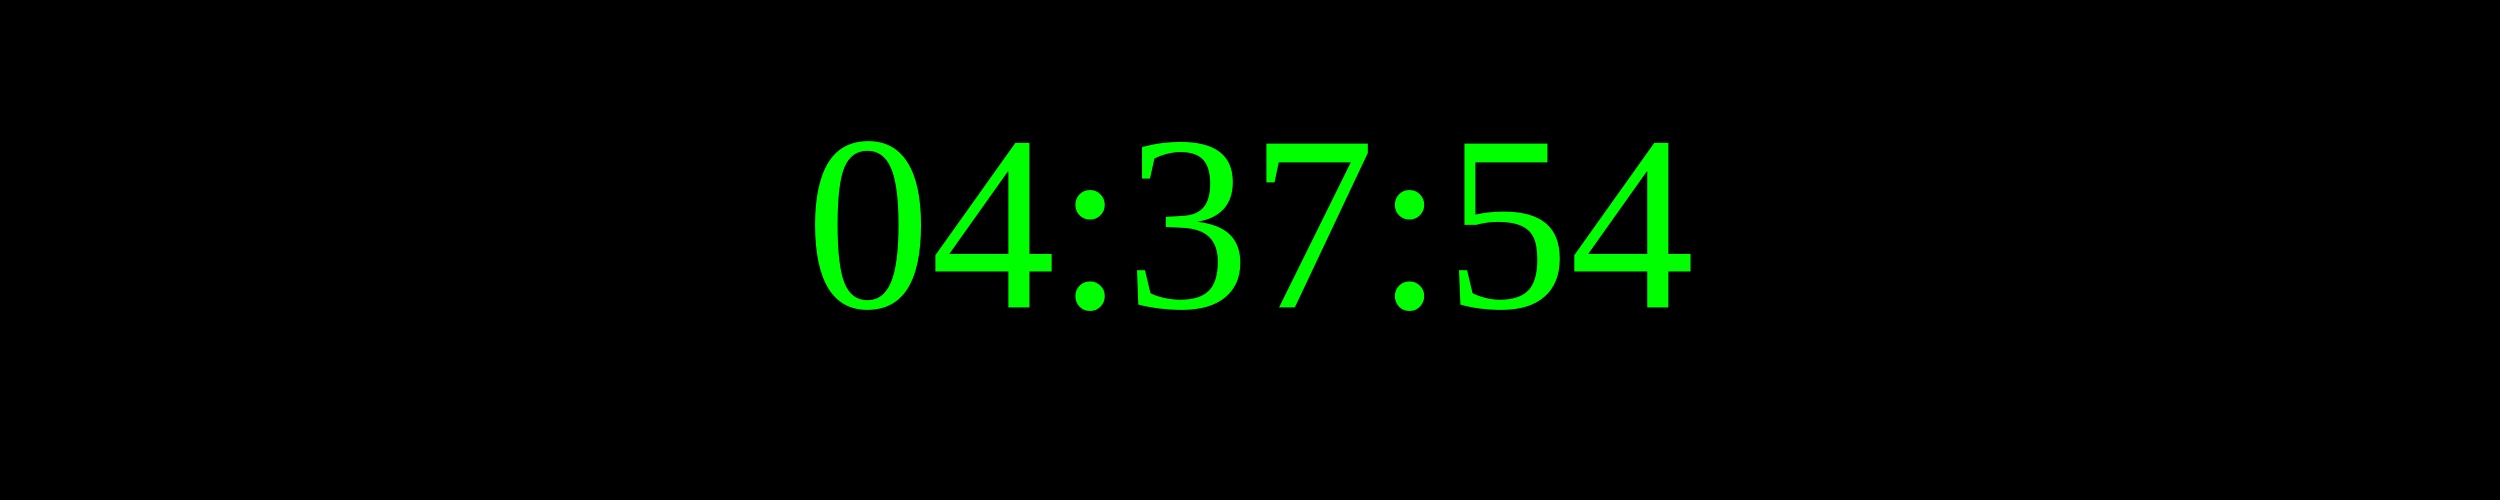
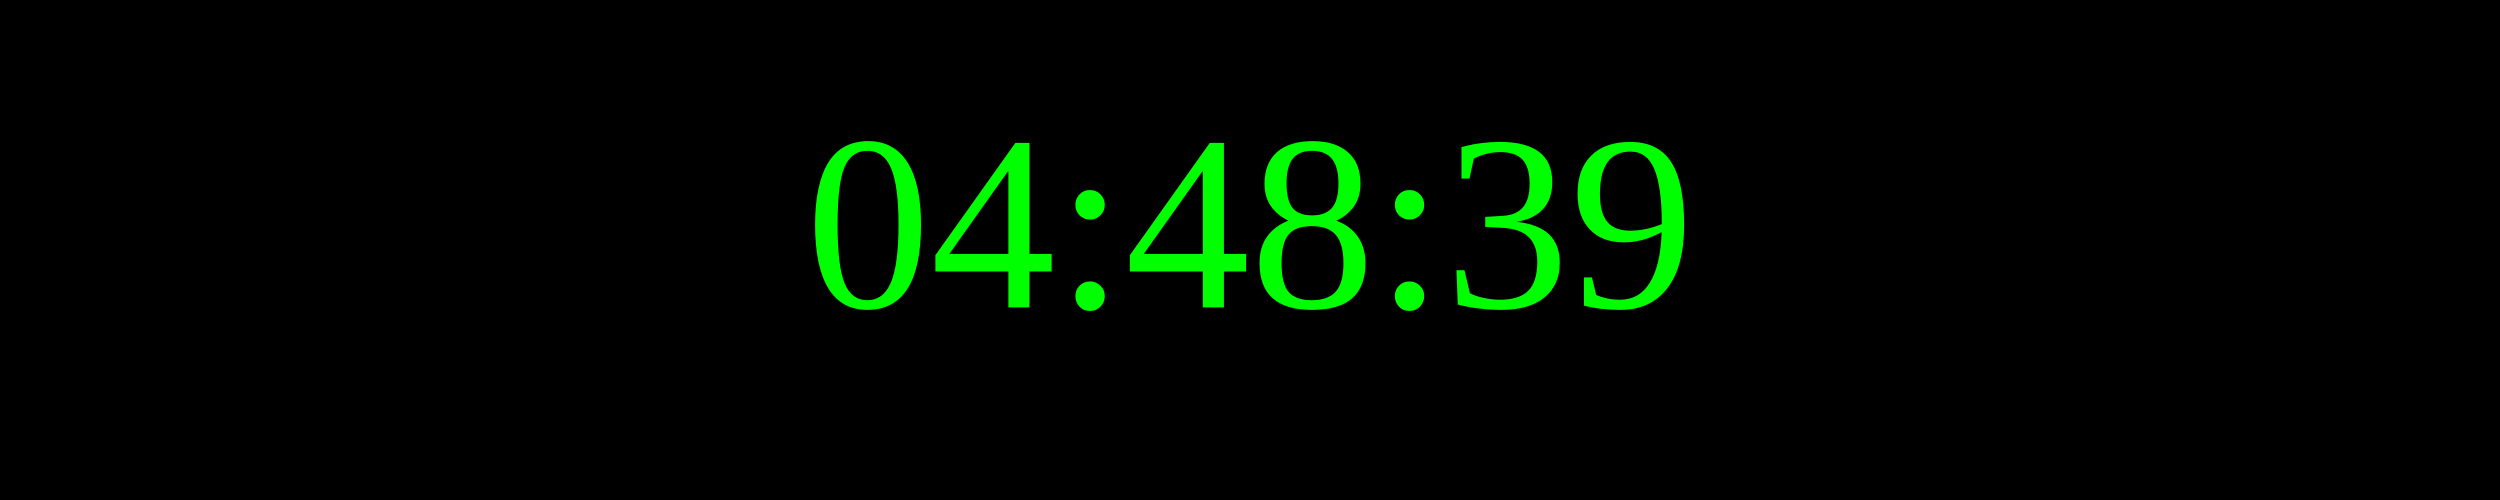
<svg xmlns="http://www.w3.org/2000/svg" width="250" height="50">
  <rect width="100%" height="100%" fill="black" />
  <text x="50%" y="50%" font-size="25" fill="lime" text-anchor="middle" dominant-baseline="middle">
- 04:37:54
+ 04:48:39
</text>
</svg>
